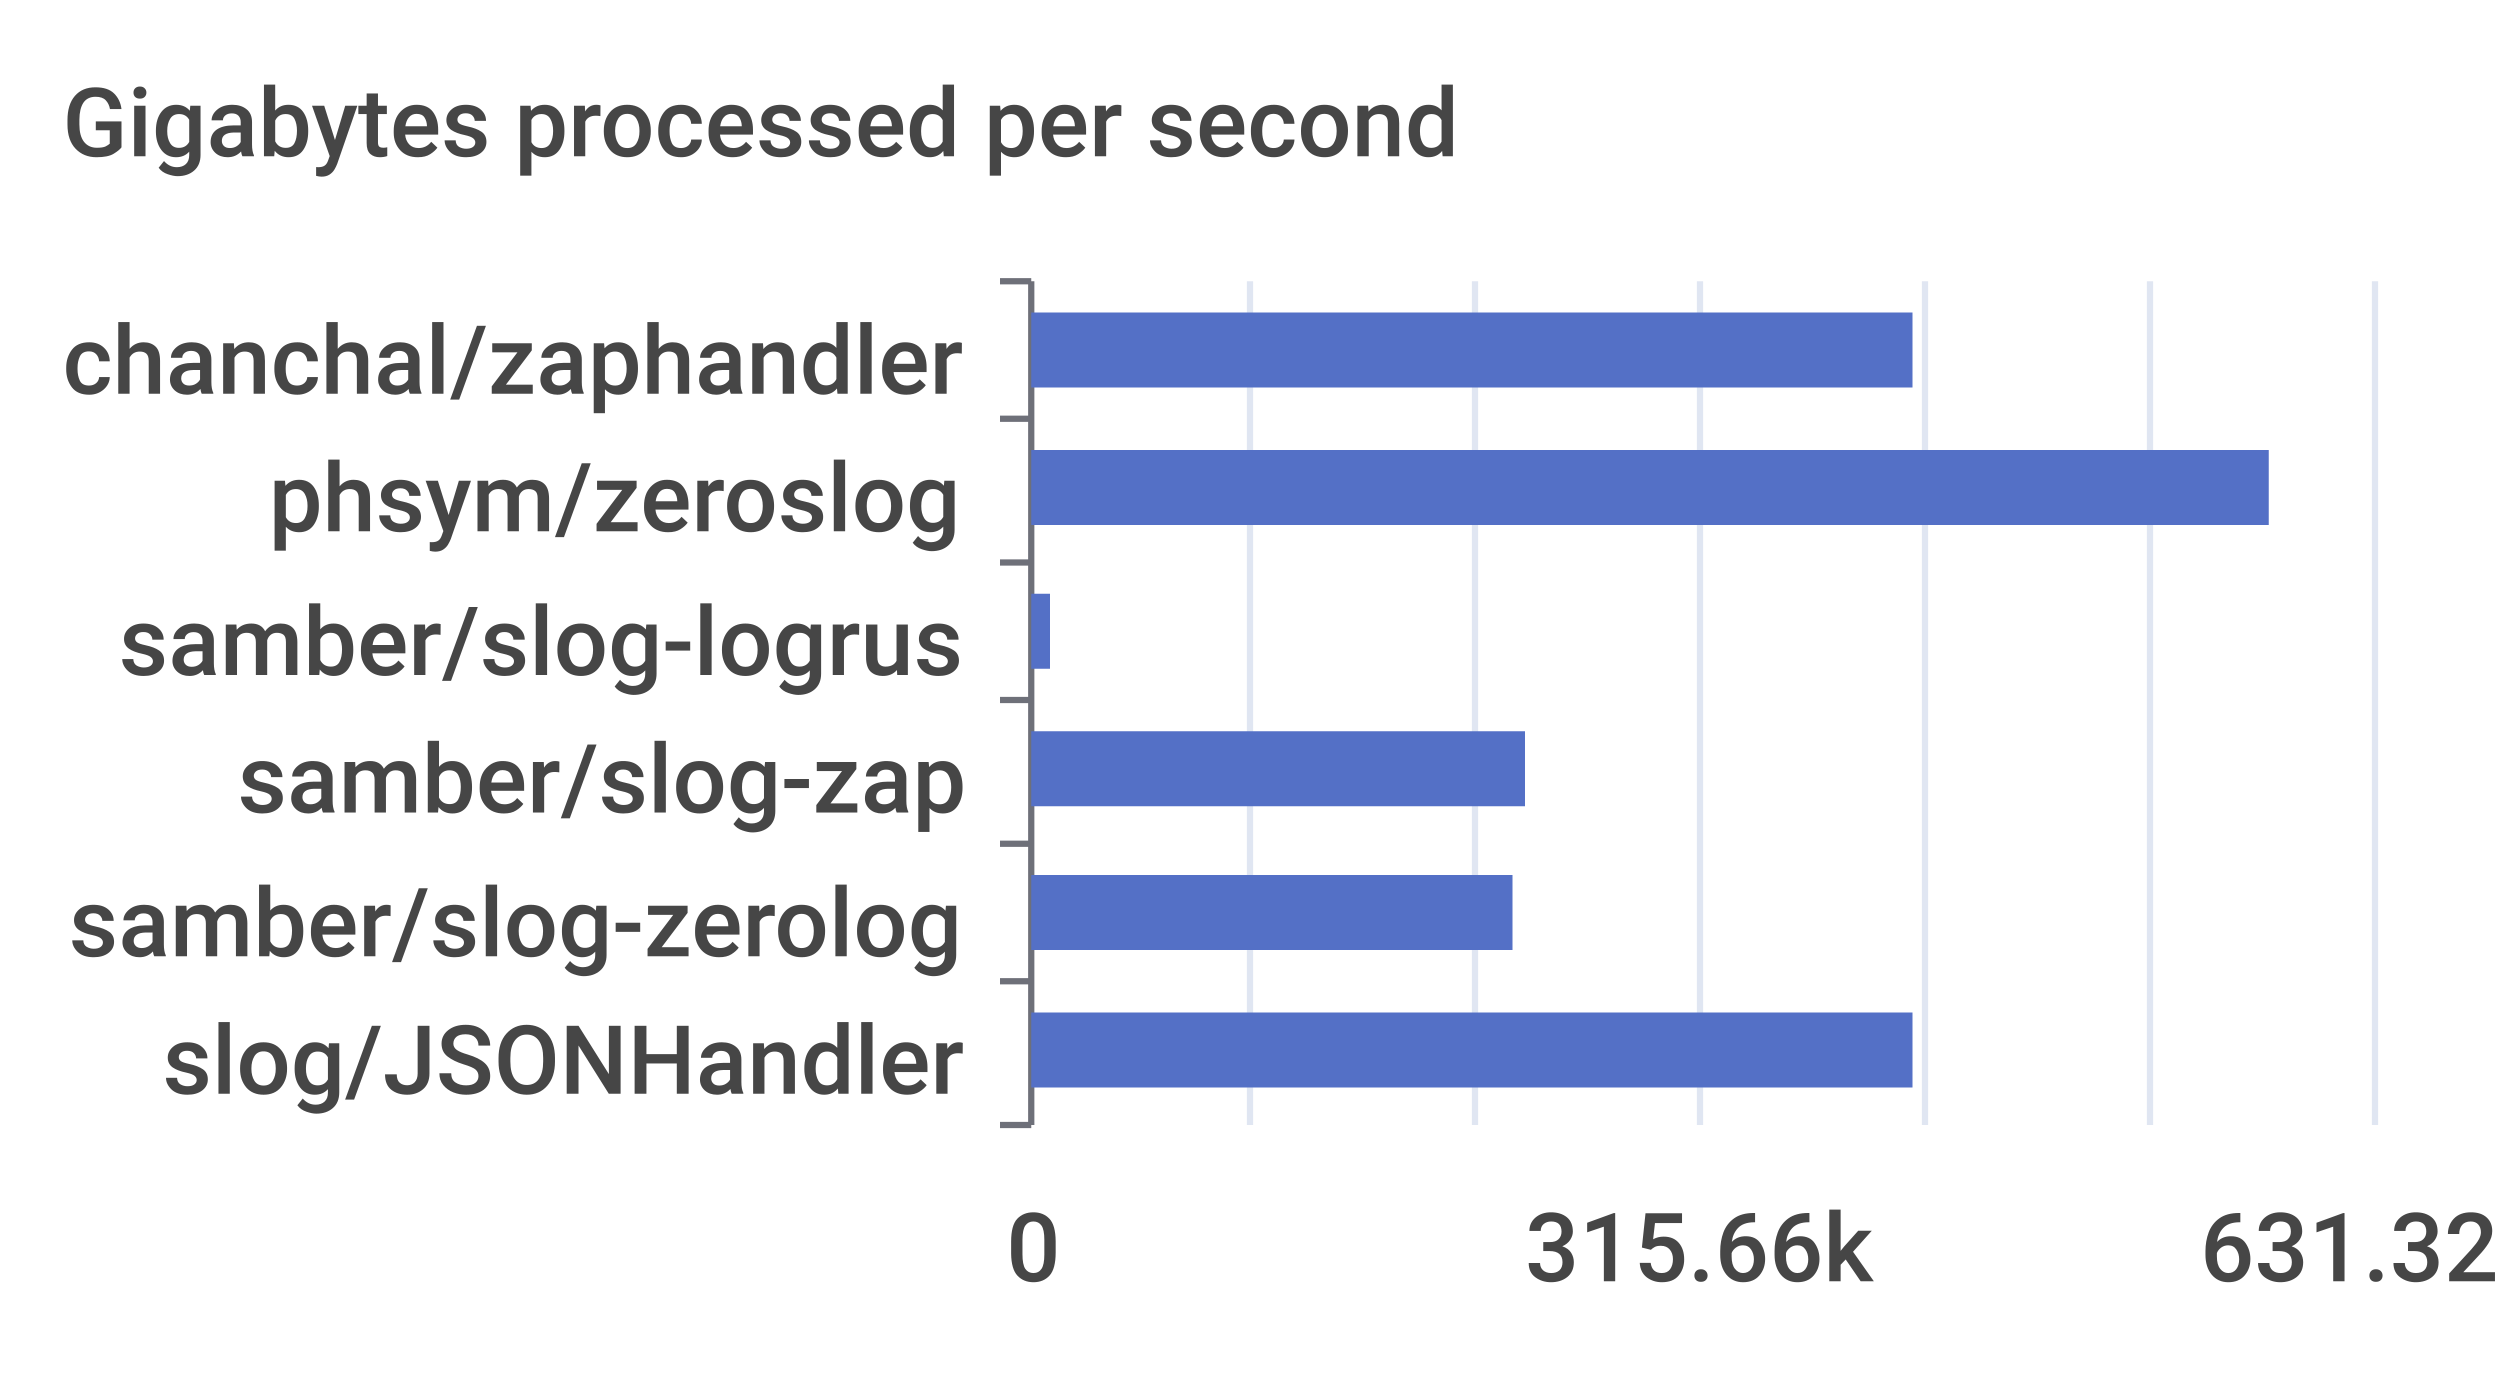
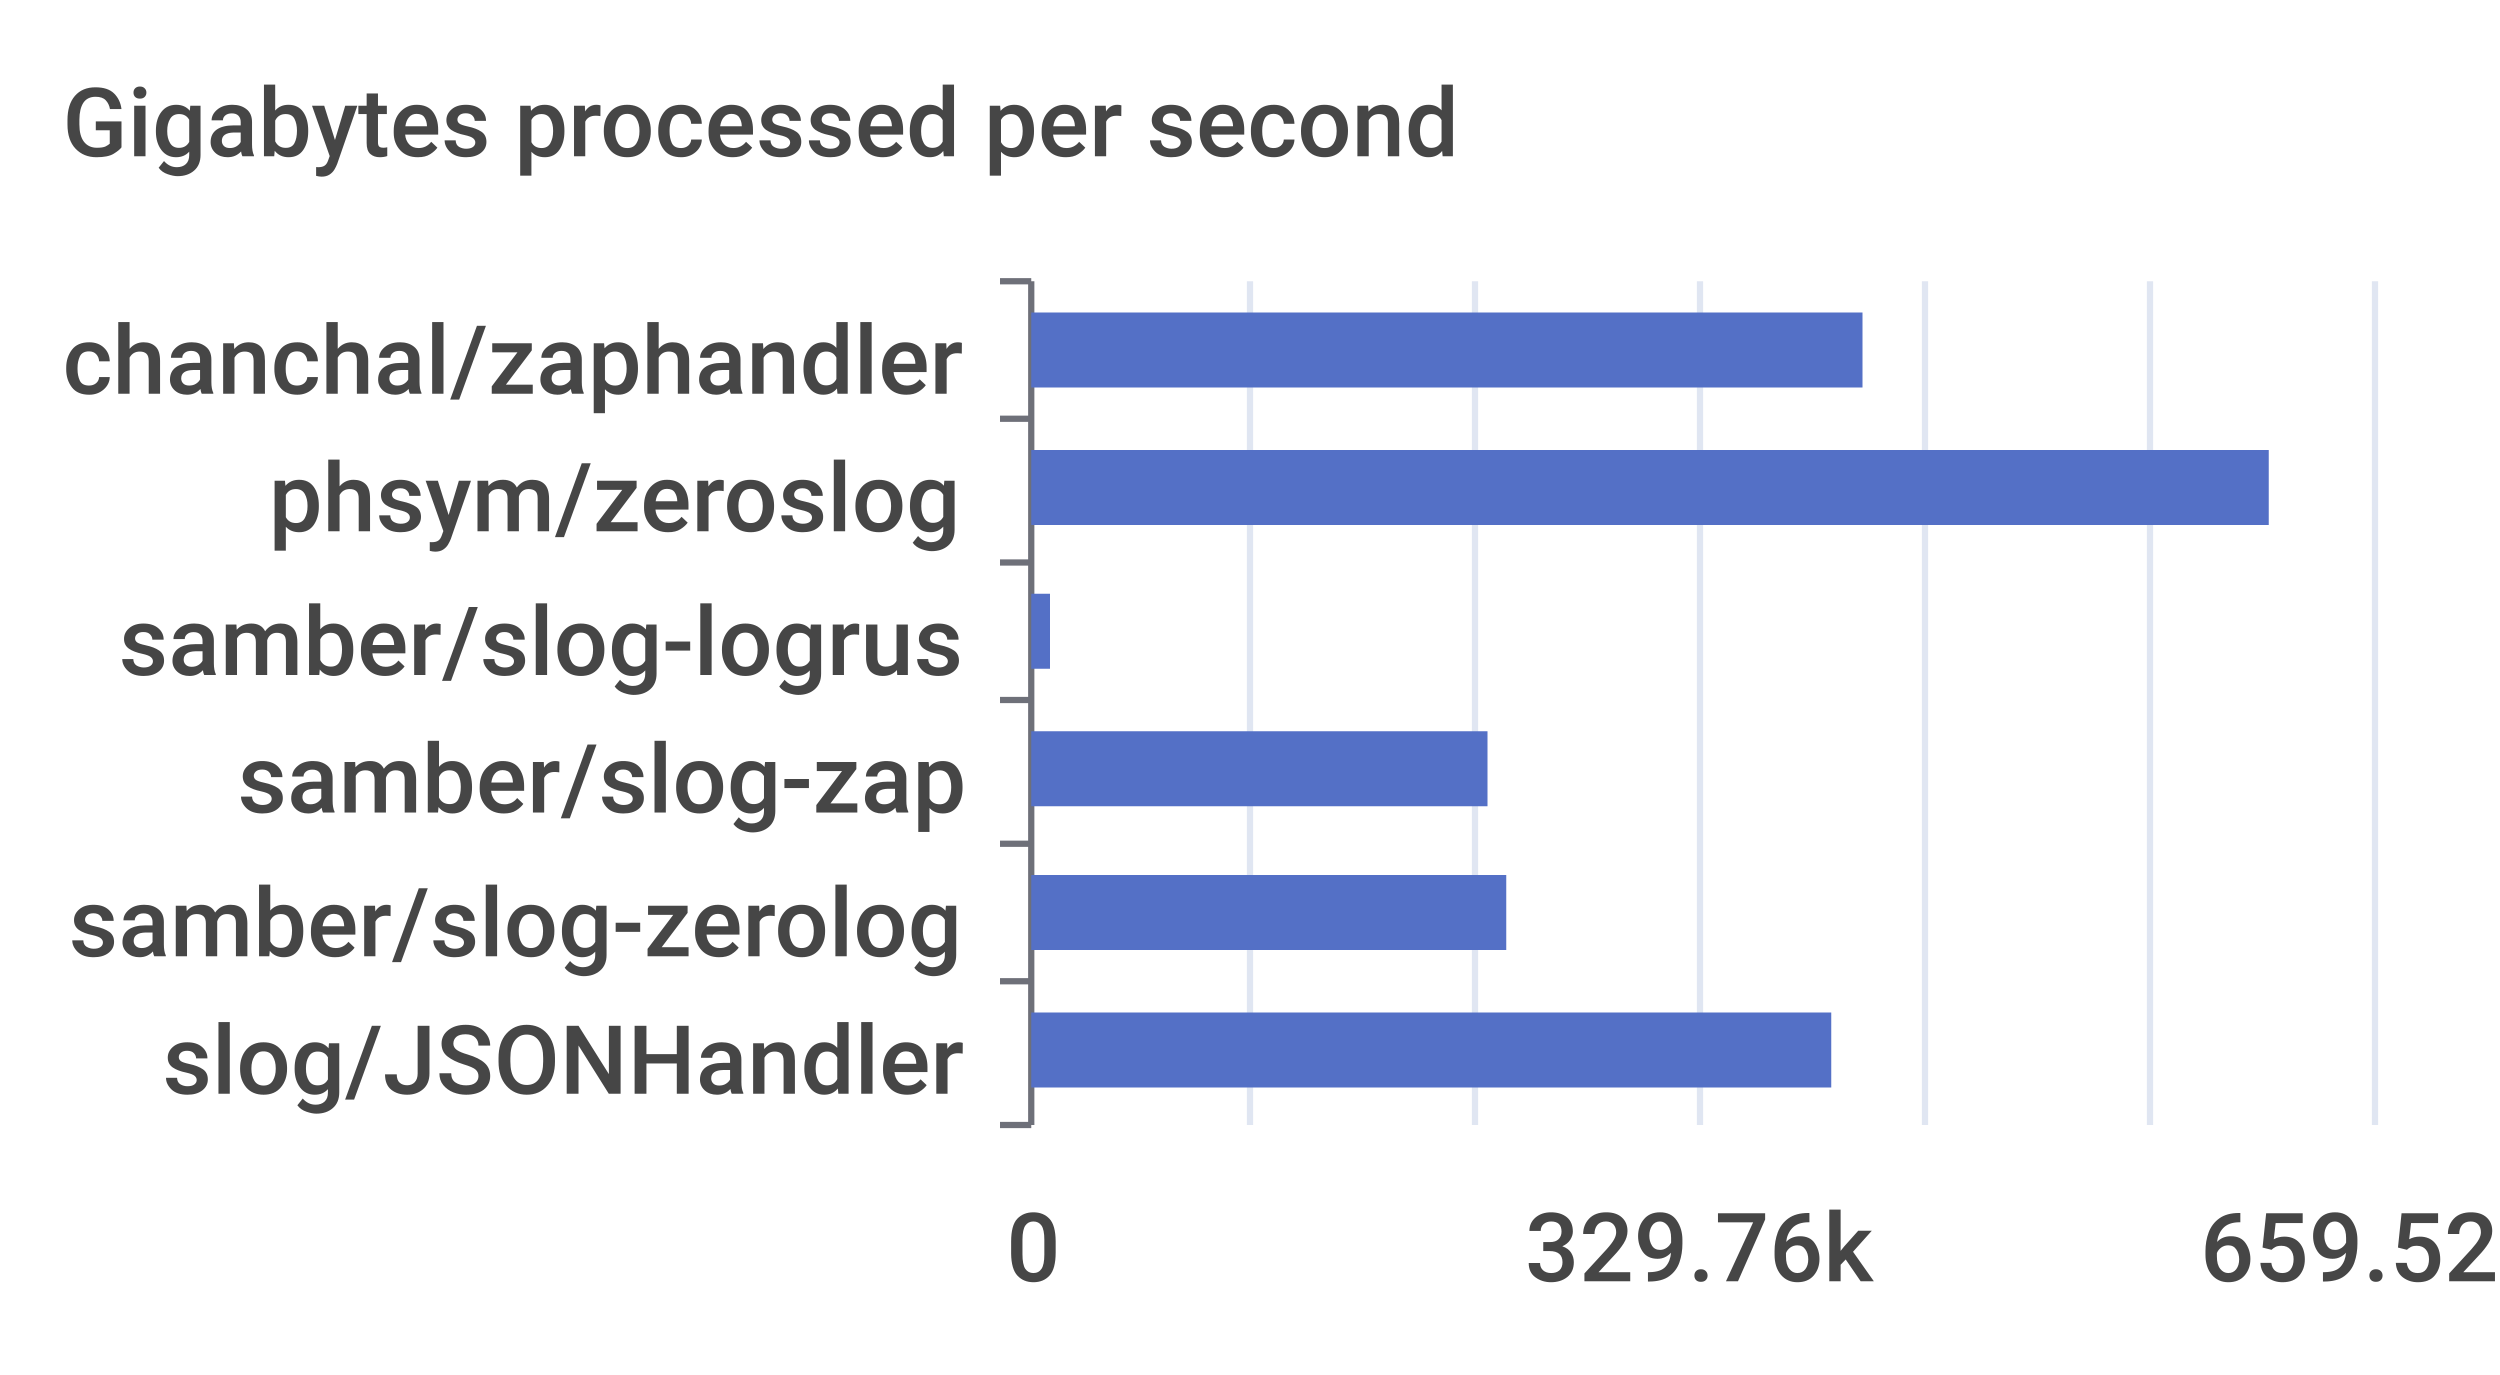
<svg xmlns="http://www.w3.org/2000/svg" width="400" height="220">\n<path d="M 0 0 L 400 0 L 400 220 L 0 220 L 0 0" style="stroke-width:0;stroke:none;fill:rgba(255,255,255,1.0)" />
  <text x="10" y="25" style="stroke-width:0;stroke:none;fill:rgba(70,70,70,1.0);font-size:15.3px;font-family:'Roboto Medium',sans-serif">Gigabytes processed per second</text>
  <path d="M 160 45 L 165 45" style="stroke-width:1;stroke:rgba(110,112,121,1.0);fill:none" />
  <path d="M 160 67 L 165 67" style="stroke-width:1;stroke:rgba(110,112,121,1.0);fill:none" />
  <path d="M 160 90 L 165 90" style="stroke-width:1;stroke:rgba(110,112,121,1.0);fill:none" />
  <path d="M 160 112 L 165 112" style="stroke-width:1;stroke:rgba(110,112,121,1.0);fill:none" />
  <path d="M 160 135 L 165 135" style="stroke-width:1;stroke:rgba(110,112,121,1.0);fill:none" />
  <path d="M 160 157 L 165 157" style="stroke-width:1;stroke:rgba(110,112,121,1.0);fill:none" />
  <path d="M 160 180 L 165 180" style="stroke-width:1;stroke:rgba(110,112,121,1.0);fill:none" />
  <path d="M 165 45 L 165 180" style="stroke-width:1;stroke:rgba(110,112,121,1.0);fill:none" />
  <text x="10" y="63" style="stroke-width:0;stroke:none;fill:rgba(70,70,70,1.0);font-size:15.3px;font-family:'Roboto Medium',sans-serif">chanchal/zaphandler</text>
  <text x="43" y="85" style="stroke-width:0;stroke:none;fill:rgba(70,70,70,1.0);font-size:15.3px;font-family:'Roboto Medium',sans-serif">phsym/zeroslog</text>
  <text x="19" y="108" style="stroke-width:0;stroke:none;fill:rgba(70,70,70,1.0);font-size:15.3px;font-family:'Roboto Medium',sans-serif">samber/slog-logrus</text>
  <text x="38" y="130" style="stroke-width:0;stroke:none;fill:rgba(70,70,70,1.0);font-size:15.3px;font-family:'Roboto Medium',sans-serif">samber/slog-zap</text>
  <text x="11" y="153" style="stroke-width:0;stroke:none;fill:rgba(70,70,70,1.0);font-size:15.3px;font-family:'Roboto Medium',sans-serif">samber/slog-zerolog</text>
  <text x="26" y="175" style="stroke-width:0;stroke:none;fill:rgba(70,70,70,1.0);font-size:15.3px;font-family:'Roboto Medium',sans-serif">slog/JSONHandler</text>
  <text x="161" y="205" style="stroke-width:0;stroke:none;fill:rgba(70,70,70,1.0);font-size:15.3px;font-family:'Roboto Medium',sans-serif">0</text>
-   <text x="244" y="205" style="stroke-width:0;stroke:none;fill:rgba(70,70,70,1.0);font-size:15.3px;font-family:'Roboto Medium',sans-serif">315.66k</text>
-   <text x="352" y="205" style="stroke-width:0;stroke:none;fill:rgba(70,70,70,1.0);font-size:15.3px;font-family:'Roboto Medium',sans-serif">631.32k</text>
+   <text x="244" y="205" style="stroke-width:0;stroke:none;fill:rgba(70,70,70,1.0);font-size:15.3px;font-family:'Roboto Medium',sans-serif">329.76k</text>
+   <text x="352" y="205" style="stroke-width:0;stroke:none;fill:rgba(70,70,70,1.0);font-size:15.3px;font-family:'Roboto Medium',sans-serif">659.52k</text>
  <path d="M 200 45 L 200 180" style="stroke-width:1;stroke:rgba(224,230,242,1.0);fill:none" />
  <path d="M 236 45 L 236 180" style="stroke-width:1;stroke:rgba(224,230,242,1.0);fill:none" />
  <path d="M 272 45 L 272 180" style="stroke-width:1;stroke:rgba(224,230,242,1.0);fill:none" />
  <path d="M 308 45 L 308 180" style="stroke-width:1;stroke:rgba(224,230,242,1.0);fill:none" />
  <path d="M 344 45 L 344 180" style="stroke-width:1;stroke:rgba(224,230,242,1.0);fill:none" />
  <path d="M 380 45 L 380 180" style="stroke-width:1;stroke:rgba(224,230,242,1.0);fill:none" />
-   <path d="M 165 162 L 306 162 L 306 174 L 165 174 L 165 162" style="stroke-width:0;stroke:none;fill:rgba(84,112,198,1.0)" />
-   <path d="M 165 140 L 242 140 L 242 152 L 165 152 L 165 140" style="stroke-width:0;stroke:none;fill:rgba(84,112,198,1.0)" />
-   <path d="M 165 117 L 244 117 L 244 129 L 165 129 L 165 117" style="stroke-width:0;stroke:none;fill:rgba(84,112,198,1.0)" />
+   <path d="M 165 162 L 293 162 L 293 174 L 165 174 L 165 162" style="stroke-width:0;stroke:none;fill:rgba(84,112,198,1.0)" />
+   <path d="M 165 140 L 241 140 L 241 152 L 165 152 L 165 140" style="stroke-width:0;stroke:none;fill:rgba(84,112,198,1.0)" />
+   <path d="M 165 117 L 238 117 L 238 129 L 165 129 L 165 117" style="stroke-width:0;stroke:none;fill:rgba(84,112,198,1.0)" />
  <path d="M 165 95 L 168 95 L 168 107 L 165 107 L 165 95" style="stroke-width:0;stroke:none;fill:rgba(84,112,198,1.0)" />
  <path d="M 165 72 L 363 72 L 363 84 L 165 84 L 165 72" style="stroke-width:0;stroke:none;fill:rgba(84,112,198,1.0)" />
-   <path d="M 165 50 L 306 50 L 306 62 L 165 62 L 165 50" style="stroke-width:0;stroke:none;fill:rgba(84,112,198,1.0)" />
+   <path d="M 165 50 L 298 50 L 298 62 L 165 62 L 165 50" style="stroke-width:0;stroke:none;fill:rgba(84,112,198,1.0)" />
</svg>
